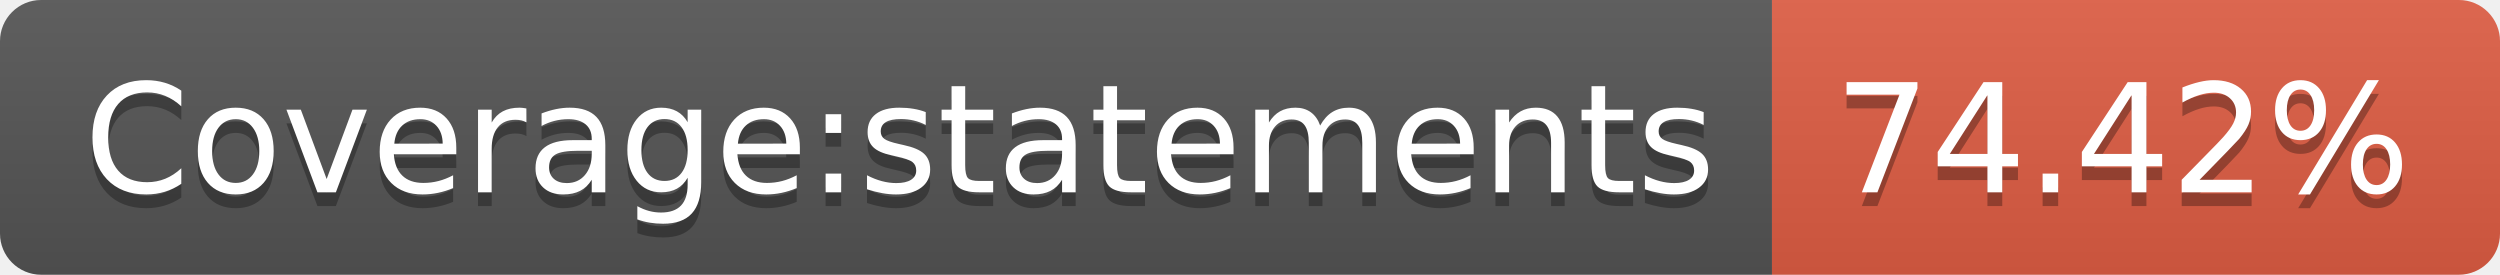
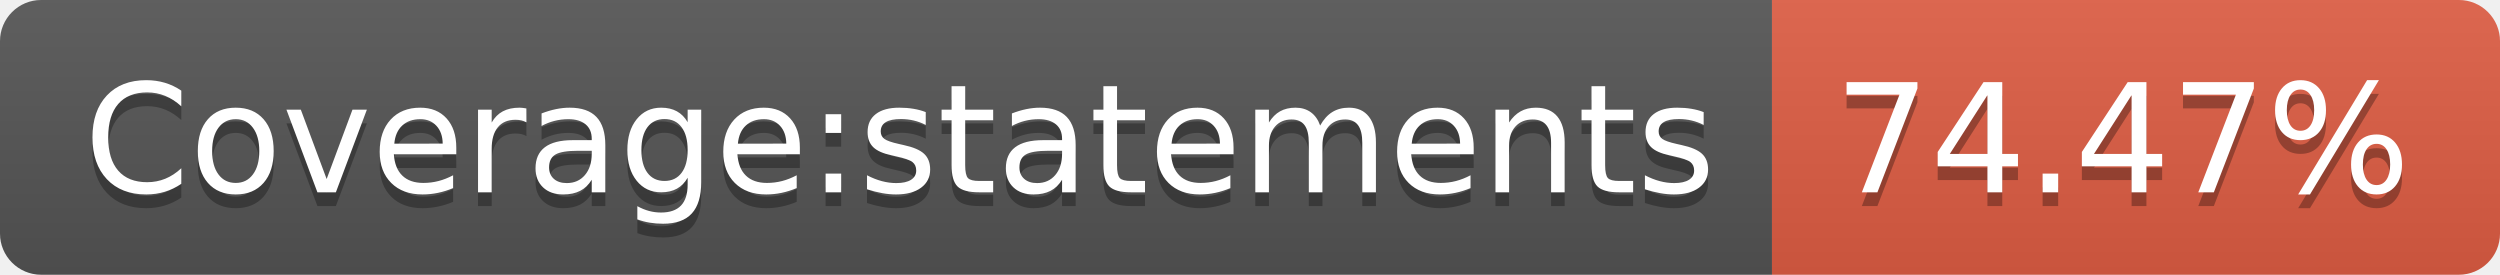
- <svg xmlns="http://www.w3.org/2000/svg" width="182" height="20" role="img" aria-label="Coverage:statements: 74.42%">
+ <svg xmlns="http://www.w3.org/2000/svg" width="182" height="20" role="img" aria-label="Coverage:statements: 74.47%">
  <linearGradient id="s" x2="0" y2="100%">
    <stop offset="0" stop-color="#bbb" stop-opacity=".1" />
    <stop offset="1" stop-opacity=".1" />
  </linearGradient>
  <clipPath id="r">
    <rect width="182" height="20" rx="3" fill="#fff" />
  </clipPath>
  <g clip-path="url(#r)">
    <rect width="129" height="20" fill="#555" />
    <rect x="129" width="53" height="20" fill="#e05d44" />
    <rect width="182" height="20" fill="url(#s)" />
  </g>
  <g fill="#fff" text-anchor="middle" font-family="Verdana,Geneva,DejaVu Sans,sans-serif" text-rendering="geometricPrecision" font-size="110">
    <text aria-hidden="true" x="655" y="150" fill="#010101" fill-opacity=".3" transform="scale(.1)" textLength="1190">Coverage:statements</text>
    <text x="655" y="140" transform="scale(.1)" fill="#fff" textLength="1190">Coverage:statements</text>
-     <text aria-hidden="true" x="1545" y="150" fill="#010101" fill-opacity=".3" transform="scale(.1)" textLength="430">74.42%</text>
-     <text x="1545" y="140" transform="scale(.1)" fill="#fff" textLength="430">74.42%</text>
+     <text aria-hidden="true" x="1545" y="150" fill="#010101" fill-opacity=".3" transform="scale(.1)" textLength="430">74.47%</text>
+     <text x="1545" y="140" transform="scale(.1)" fill="#fff" textLength="430">74.47%</text>
  </g>
</svg>
